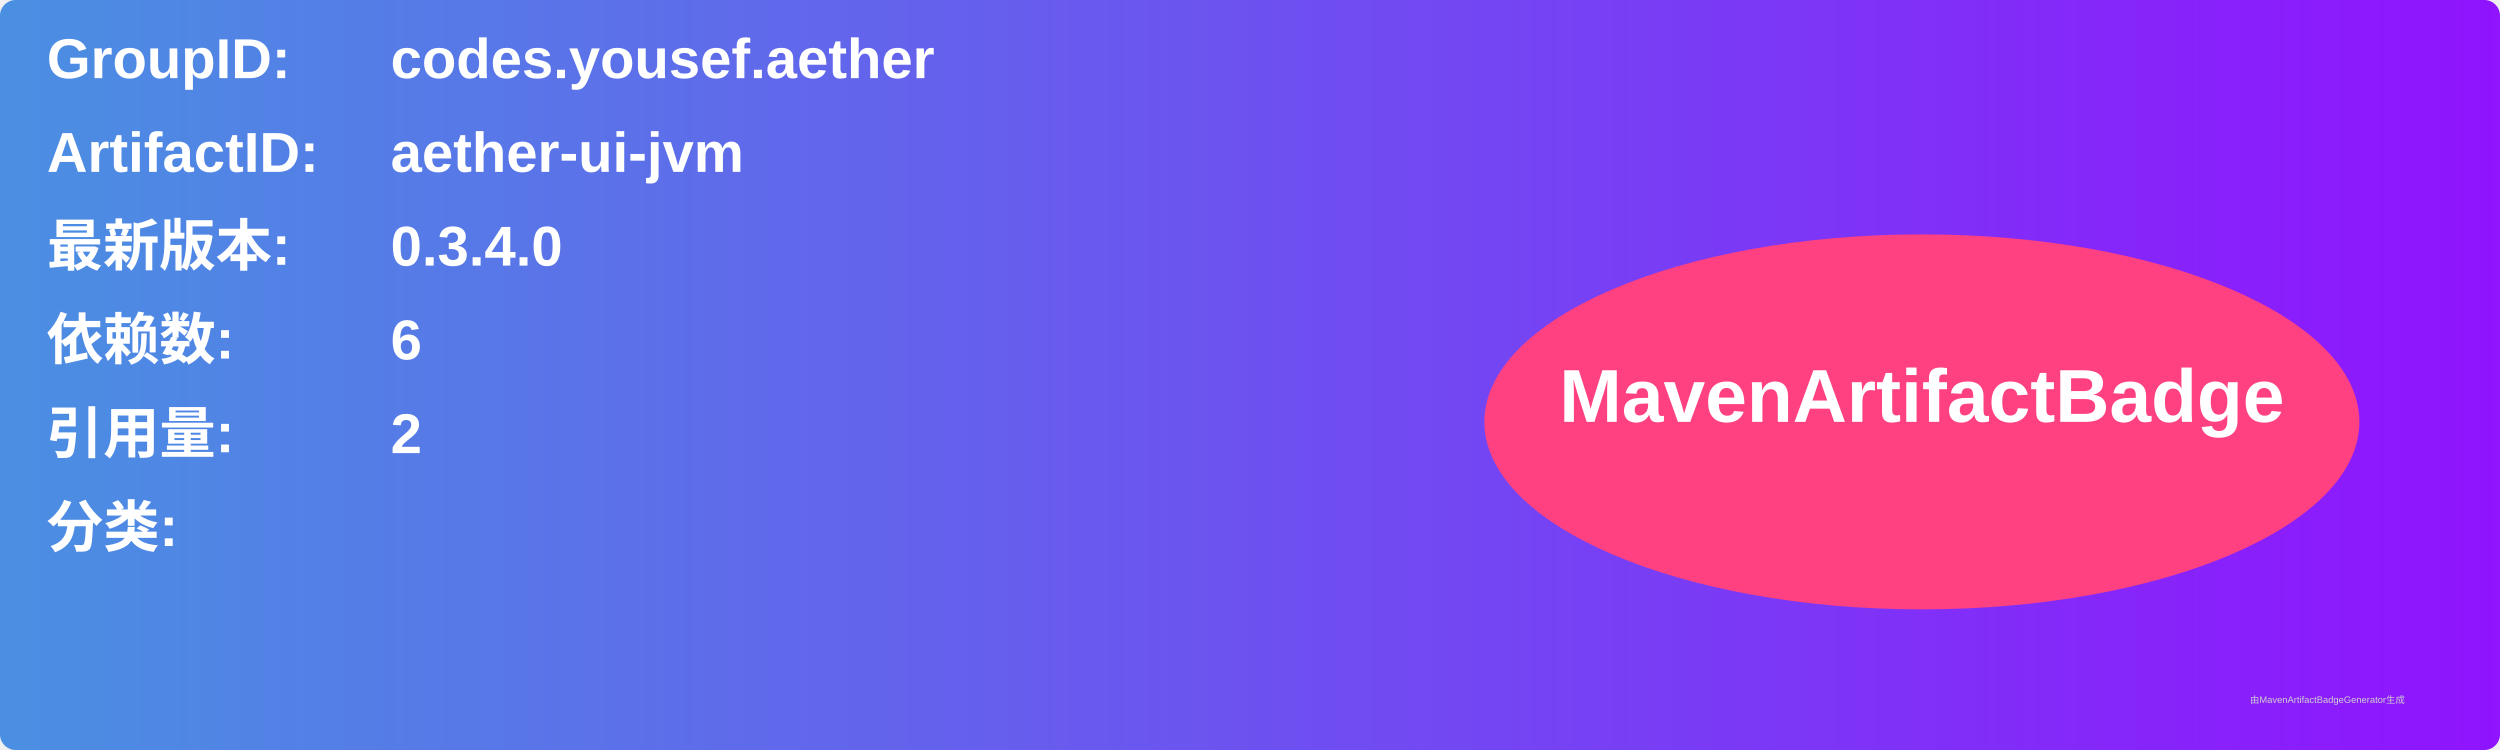
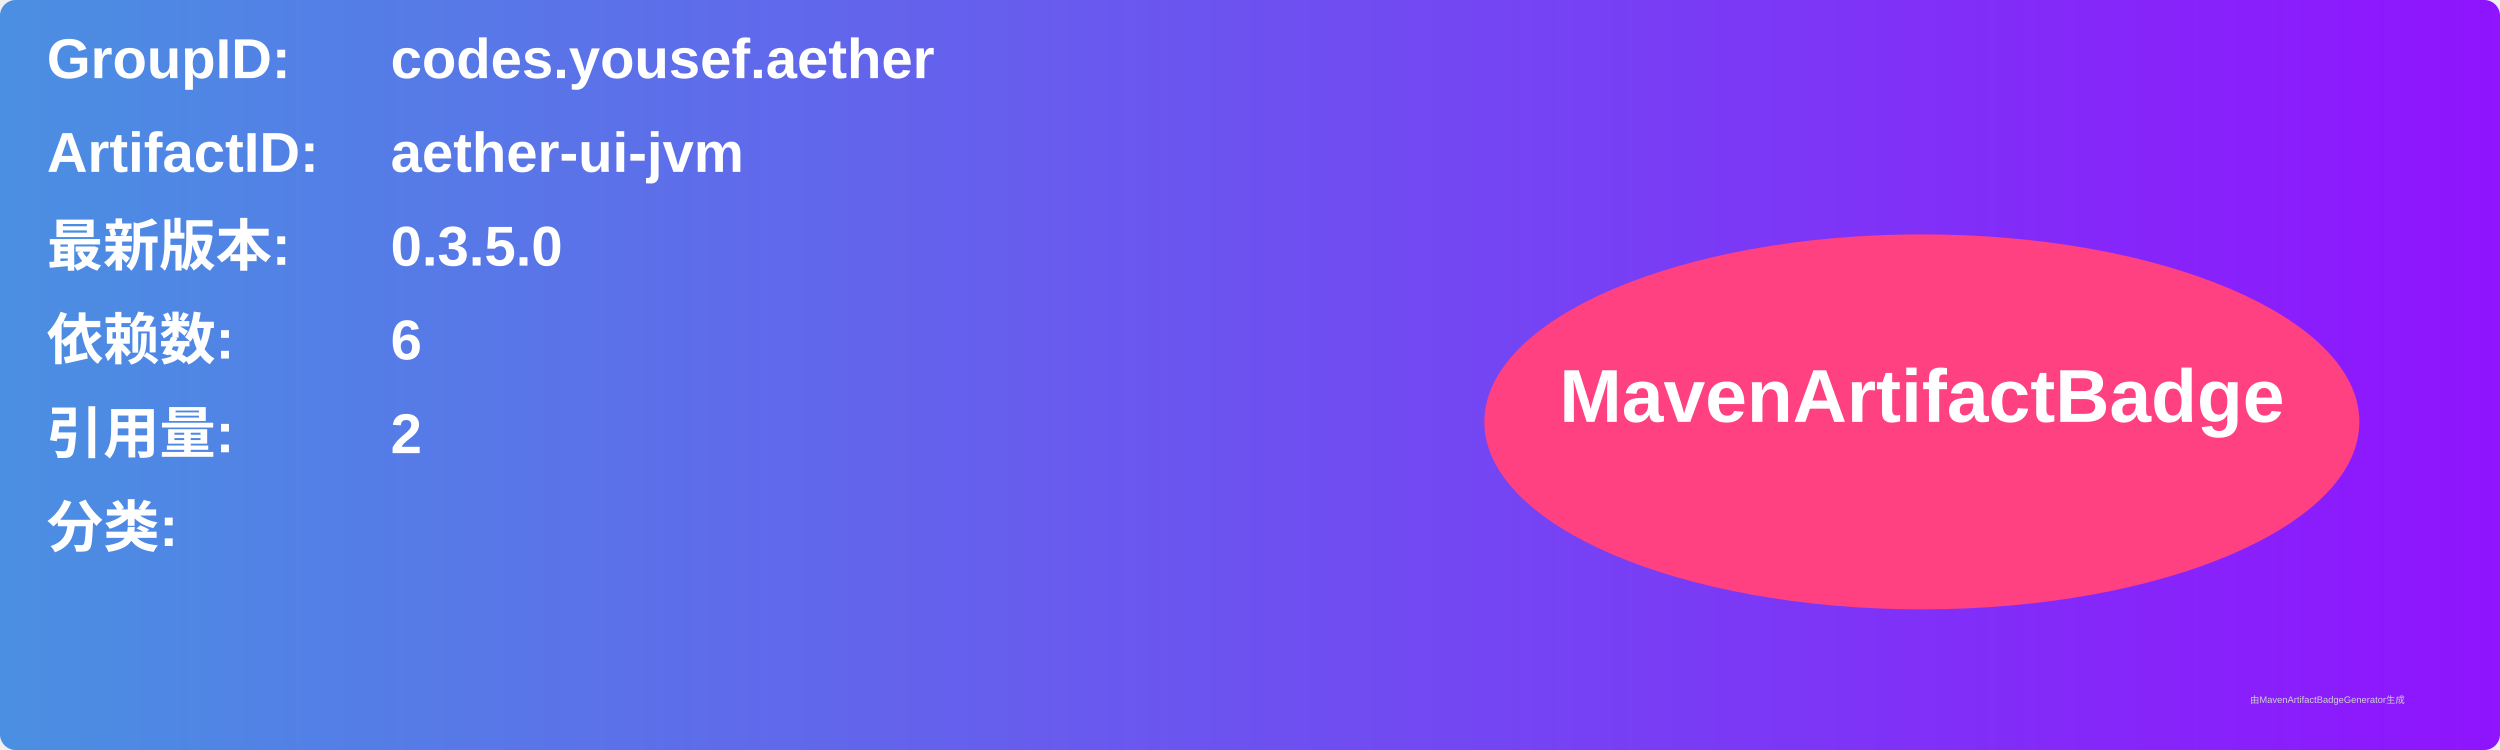
<svg xmlns="http://www.w3.org/2000/svg" width="800" height="240" viewBox="0 0 800 240">
  <linearGradient id="grad" x1="0%" y1="0%" x2="100%" y2="0%">
    <stop offset="0%" stop-color="#4a90e2" />
    <stop offset="100%" stop-color="#9013fe" />
  </linearGradient>
  <rect width="100%" height="100%" rx="5" ry="5" fill="url(#grad)" />
  <g transform="translate(15, 15)">
    <text x="0" y="10" font-family="Arial" font-size="18" fill="white" font-weight="bold" width="260">GroupID:</text>
    <text x="110" y="10" font-family="Arial" font-size="18" fill="white" font-weight="bold" width="460">codes.yousef.aether</text>
    <text x="0" y="40" font-family="Arial" font-size="18" fill="white" font-weight="bold" width="260">ArtifactID:</text>
    <text x="110" y="40" font-family="Arial" font-size="18" fill="white" font-weight="bold" width="460">aether-ui-jvm</text>
    <text x="0" y="70" font-family="Arial" font-size="18" fill="white" font-weight="bold">最新版本:</text>
    <text x="110" y="70" font-family="Arial" font-size="18" fill="white" font-weight="bold">
-       <tspan font-weight="bold">0.3.4.0</tspan>
+       <tspan font-weight="bold">0.3.5.0</tspan>
    </text>
    <text x="0" y="100" font-family="Arial" font-size="18" fill="white" font-weight="bold">依赖数: </text>
    <text x="110" y="100" font-family="Arial" font-size="18" fill="white">
      <tspan font-weight="bold">6</tspan>
    </text>
    <text x="0" y="130" font-family="Arial" font-size="18" fill="white" font-weight="bold">引用量: </text>
    <text x="110" y="130" font-family="Arial" font-size="18" fill="white">
      <tspan font-weight="bold">2</tspan>
    </text>
    <text x="0" y="160" font-family="Arial" font-size="18" fill="white" font-weight="bold">分类:</text>
    <text x="10" y="190" font-family="Arial" font-size="10" fill="white">
      <tspan font-weight="bold" />
    </text>
    <ellipse cx="600" cy="120" rx="140" ry="60" fill="#ff4081" />
    <text x="600" y="120" text-anchor="middle" font-family="Arial" font-size="24" fill="white" font-weight="bold">MavenArtifactBadge</text>
  </g>
  <text x="720" y="225" font-family="Arial" font-size="3" fill="#d0d0d0">由MavenArtifactBadgeGenerator生成</text>
</svg>
